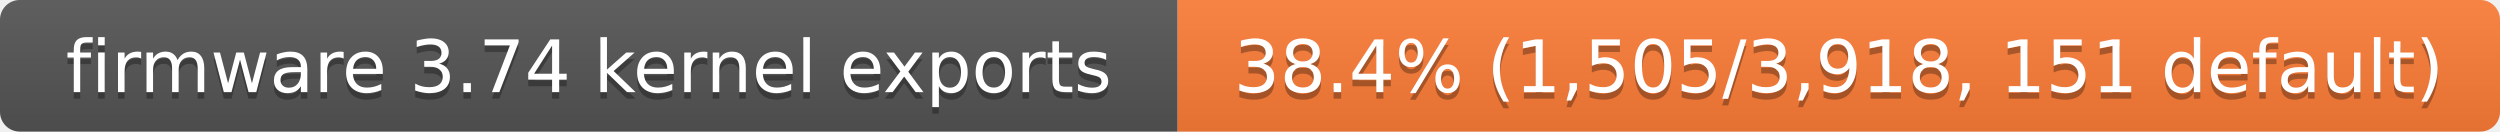
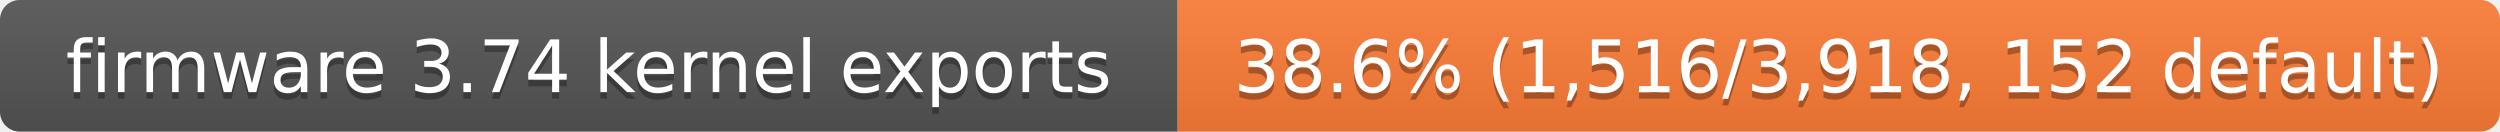
- <svg xmlns="http://www.w3.org/2000/svg" width="380" height="20" role="img" aria-label="firmware 3.74 kernel exports: 38.4% (1,505/3,918, 151 default)">
+ <svg xmlns="http://www.w3.org/2000/svg" width="380" height="20" role="img" aria-label="firmware 3.74 kernel exports: 38.6% (1,516/3,918, 152 default)">
  <linearGradient id="s" x2="0" y2="100%">
    <stop offset="0" stop-color="#bbb" stop-opacity=".1" />
    <stop offset="1" stop-opacity=".1" />
  </linearGradient>
  <clipPath id="r">
    <rect width="380" height="20" rx="3" fill="#fff" />
  </clipPath>
  <g clip-path="url(#r)">
    <rect width="179" height="20" fill="#555" />
    <rect x="179" width="201" height="20" fill="#fe7d37" />
    <rect width="380" height="20" fill="url(#s)" />
  </g>
  <g fill="#fff" text-anchor="middle" font-family="Verdana,Geneva,DejaVu Sans,sans-serif" font-size="11">
    <text x="89.5" y="15" fill="#010101" fill-opacity=".3">firmware 3.74 kernel exports</text>
    <text x="89.5" y="14">firmware 3.74 kernel exports</text>
-     <text x="279.5" y="15" fill="#010101" fill-opacity=".3">38.4% (1,505/3,918, 151 default)</text>
-     <text x="279.5" y="14">38.4% (1,505/3,918, 151 default)</text>
+     <text x="279.5" y="15" fill="#010101" fill-opacity=".3">38.6% (1,516/3,918, 152 default)</text>
+     <text x="279.5" y="14">38.6% (1,516/3,918, 152 default)</text>
  </g>
</svg>
